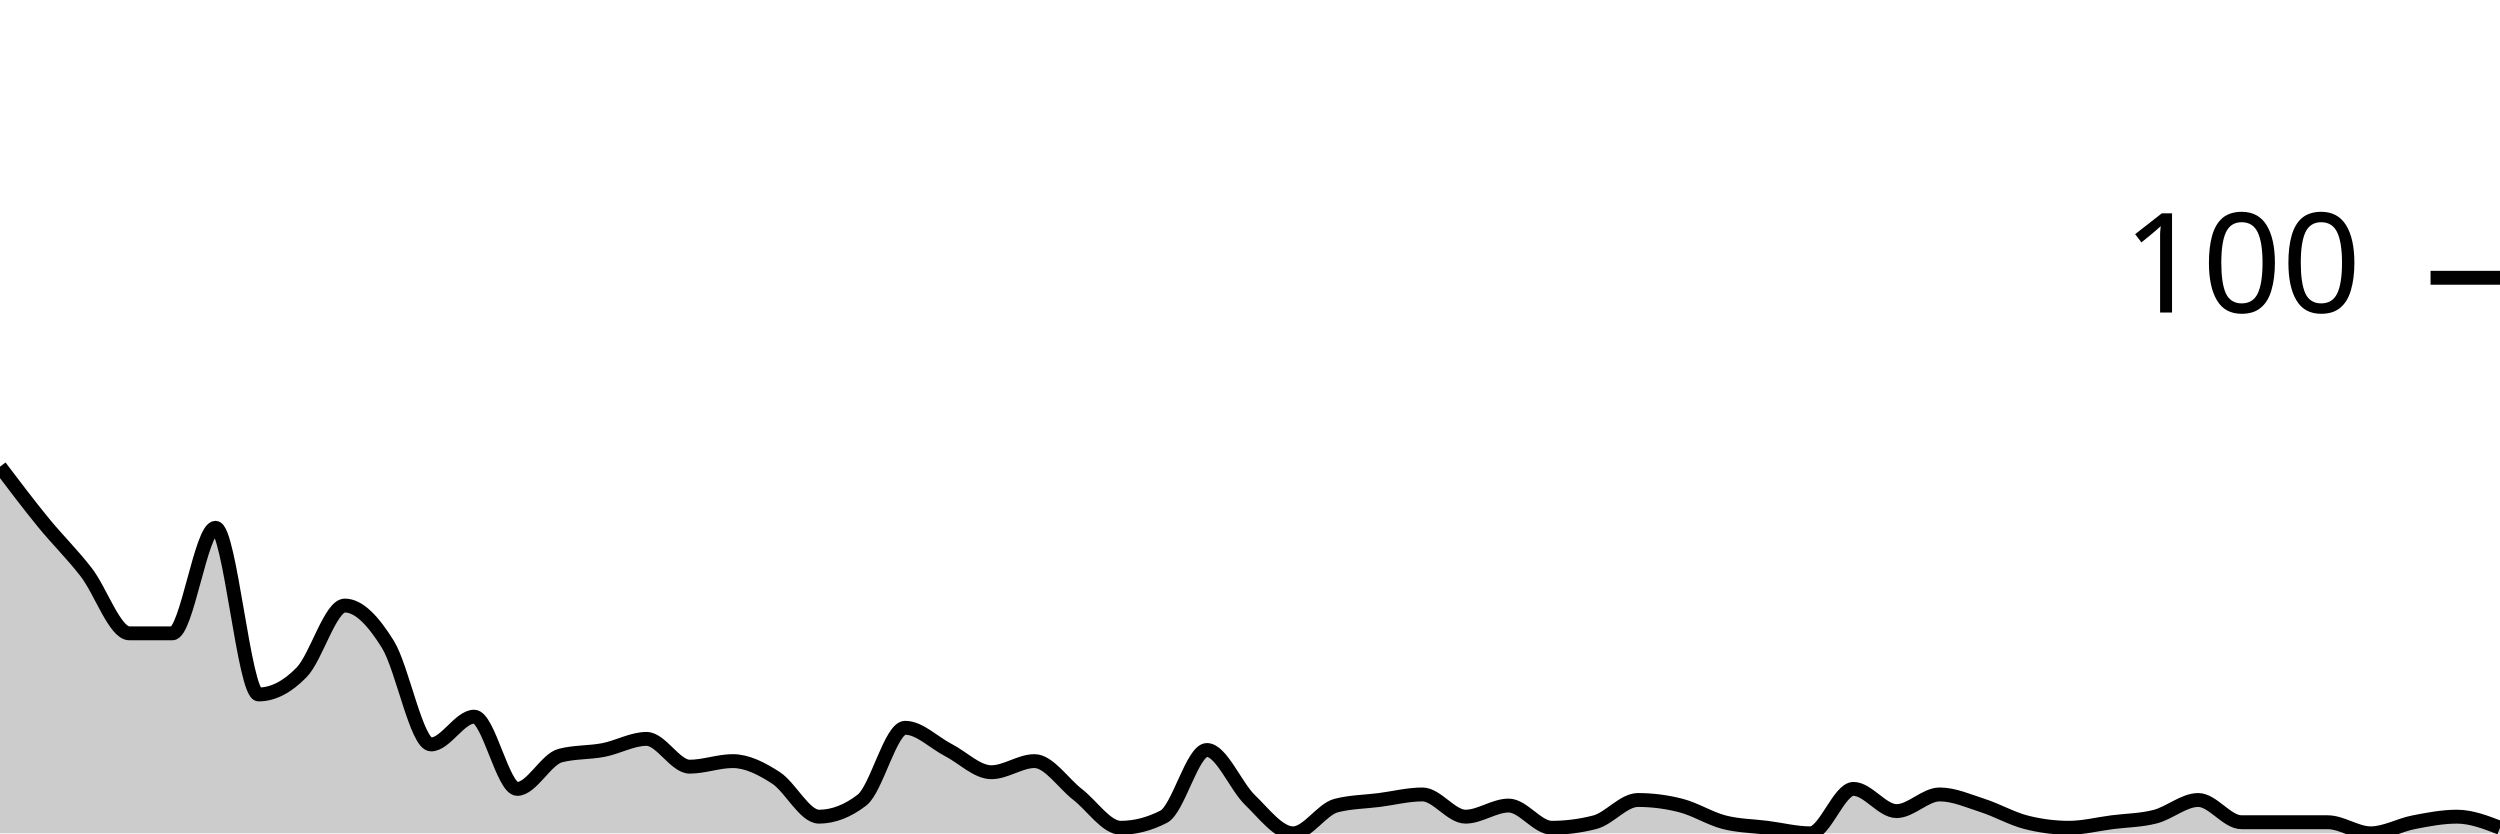
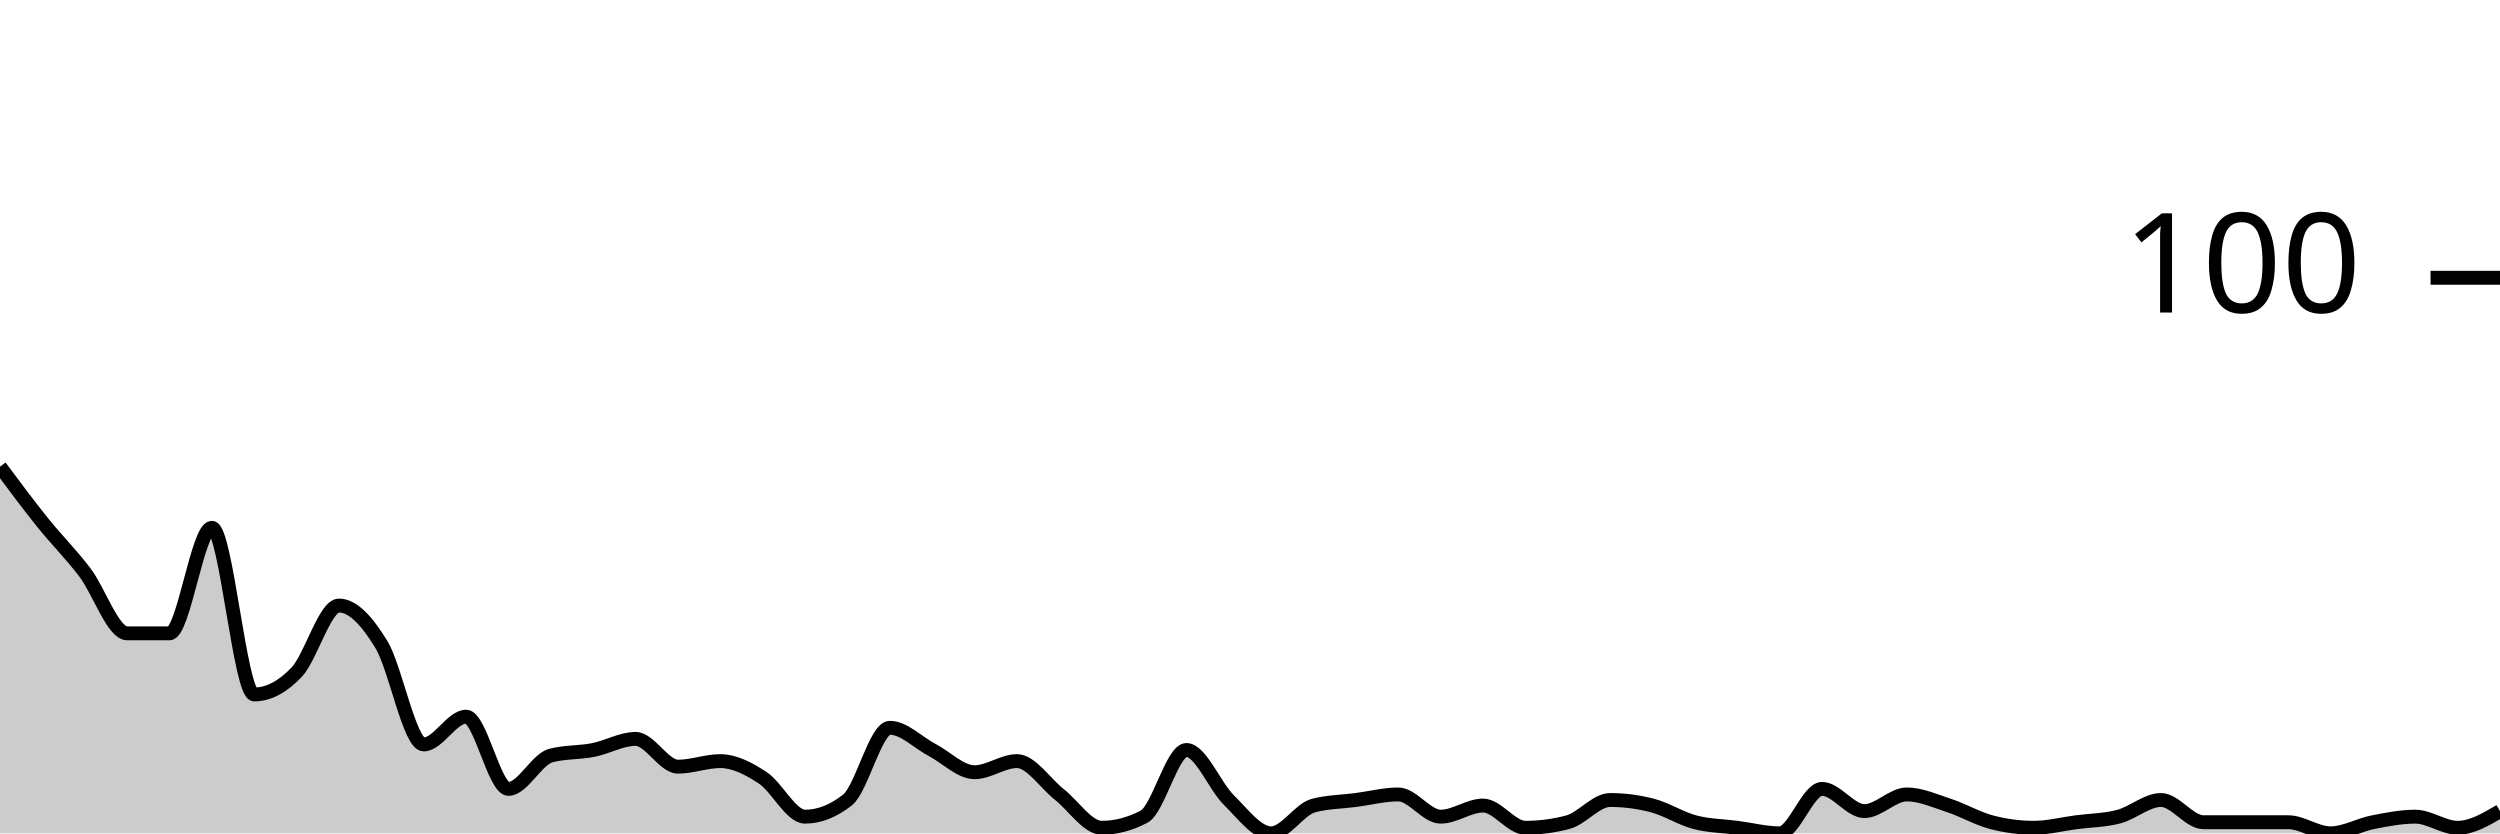
<svg xmlns="http://www.w3.org/2000/svg" viewBox="0 0 180 60">
  <g transform="translate(0,20)">
-     <path class="area" fill="rgba(0, 0, 0, 0.2)" d="M0,13.6C1.034,14.967,2.069,16.333,3.103,17.6C4.138,18.867,5.172,19.867,6.207,21.2C7.241,22.533,8.276,25.6,9.31,25.6C10.345,25.6,11.379,25.6,12.414,25.6C13.448,25.6,14.483,18,15.517,18C16.552,18,17.586,30,18.621,30C19.655,30,20.69,29.467,21.724,28.4C22.759,27.333,23.793,23.6,24.828,23.6C25.862,23.6,26.897,24.733,27.931,26.4C28.966,28.067,30,33.6,31.034,33.6C32.069,33.6,33.103,31.6,34.138,31.6C35.172,31.6,36.207,36.8,37.241,36.8C38.276,36.8,39.31,34.667,40.345,34.4C41.379,34.133,42.414,34.2,43.448,34C44.483,33.8,45.517,33.2,46.552,33.2C47.586,33.2,48.621,35.2,49.655,35.2C50.69,35.2,51.724,34.8,52.759,34.8C53.793,34.8,54.828,35.333,55.862,36C56.897,36.667,57.931,38.8,58.966,38.8C60,38.8,61.034,38.4,62.069,37.6C63.103,36.8,64.138,32.4,65.172,32.4C66.207,32.4,67.241,33.467,68.276,34C69.31,34.533,70.345,35.6,71.379,35.6C72.414,35.6,73.448,34.8,74.483,34.8C75.517,34.8,76.552,36.4,77.586,37.2C78.621,38,79.655,39.6,80.69,39.6C81.724,39.6,82.759,39.333,83.793,38.8C84.828,38.267,85.862,34,86.897,34C87.931,34,88.966,36.6,90,37.6C91.034,38.6,92.069,40,93.103,40C94.138,40,95.172,38.267,96.207,38C97.241,37.733,98.276,37.733,99.31,37.6C100.345,37.467,101.379,37.2,102.414,37.2C103.448,37.2,104.483,38.8,105.517,38.8C106.552,38.8,107.586,38,108.621,38C109.655,38,110.69,39.6,111.724,39.6C112.759,39.6,113.793,39.467,114.828,39.2C115.862,38.933,116.897,37.6,117.931,37.6C118.966,37.6,120,37.733,121.034,38C122.069,38.267,123.103,38.933,124.138,39.2C125.172,39.467,126.207,39.467,127.241,39.6C128.276,39.733,129.31,40,130.345,40C131.379,40,132.414,36.8,133.448,36.8C134.483,36.8,135.517,38.4,136.552,38.4C137.586,38.4,138.621,37.2,139.655,37.2C140.69,37.2,141.724,37.667,142.759,38C143.793,38.333,144.828,38.933,145.862,39.2C146.897,39.467,147.931,39.6,148.966,39.6C150,39.6,151.034,39.333,152.069,39.2C153.103,39.067,154.138,39.067,155.172,38.8C156.207,38.533,157.241,37.6,158.276,37.6C159.31,37.6,160.345,39.2,161.379,39.2C162.414,39.2,163.448,39.2,164.483,39.2C165.517,39.2,166.552,39.2,167.586,39.2C168.621,39.2,169.655,40,170.69,40C171.724,40,172.759,39.4,173.793,39.2C174.828,39,175.862,38.8,176.897,38.8C177.931,38.8,178.966,39.2,180,39.6L180,40C178.966,40,177.931,40,176.897,40C175.862,40,174.828,40,173.793,40C172.759,40,171.724,40,170.69,40C169.655,40,168.621,40,167.586,40C166.552,40,165.517,40,164.483,40C163.448,40,162.414,40,161.379,40C160.345,40,159.31,40,158.276,40C157.241,40,156.207,40,155.172,40C154.138,40,153.103,40,152.069,40C151.034,40,150,40,148.966,40C147.931,40,146.897,40,145.862,40C144.828,40,143.793,40,142.759,40C141.724,40,140.69,40,139.655,40C138.621,40,137.586,40,136.552,40C135.517,40,134.483,40,133.448,40C132.414,40,131.379,40,130.345,40C129.31,40,128.276,40,127.241,40C126.207,40,125.172,40,124.138,40C123.103,40,122.069,40,121.034,40C120,40,118.966,40,117.931,40C116.897,40,115.862,40,114.828,40C113.793,40,112.759,40,111.724,40C110.69,40,109.655,40,108.621,40C107.586,40,106.552,40,105.517,40C104.483,40,103.448,40,102.414,40C101.379,40,100.345,40,99.31,40C98.276,40,97.241,40,96.207,40C95.172,40,94.138,40,93.103,40C92.069,40,91.034,40,90,40C88.966,40,87.931,40,86.897,40C85.862,40,84.828,40,83.793,40C82.759,40,81.724,40,80.69,40C79.655,40,78.621,40,77.586,40C76.552,40,75.517,40,74.483,40C73.448,40,72.414,40,71.379,40C70.345,40,69.31,40,68.276,40C67.241,40,66.207,40,65.172,40C64.138,40,63.103,40,62.069,40C61.034,40,60,40,58.966,40C57.931,40,56.897,40,55.862,40C54.828,40,53.793,40,52.759,40C51.724,40,50.69,40,49.655,40C48.621,40,47.586,40,46.552,40C45.517,40,44.483,40,43.448,40C42.414,40,41.379,40,40.345,40C39.31,40,38.276,40,37.241,40C36.207,40,35.172,40,34.138,40C33.103,40,32.069,40,31.034,40C30,40,28.966,40,27.931,40C26.897,40,25.862,40,24.828,40C23.793,40,22.759,40,21.724,40C20.69,40,19.655,40,18.621,40C17.586,40,16.552,40,15.517,40C14.483,40,13.448,40,12.414,40C11.379,40,10.345,40,9.31,40C8.276,40,7.241,40,6.207,40C5.172,40,4.138,40,3.103,40C2.069,40,1.034,40,0,40Z" />
-     <path class="line" stroke="black" fill="none" d="M0,13.6C1.034,14.967,2.069,16.333,3.103,17.6C4.138,18.867,5.172,19.867,6.207,21.2C7.241,22.533,8.276,25.6,9.31,25.6C10.345,25.6,11.379,25.6,12.414,25.6C13.448,25.6,14.483,18,15.517,18C16.552,18,17.586,30,18.621,30C19.655,30,20.69,29.467,21.724,28.4C22.759,27.333,23.793,23.6,24.828,23.6C25.862,23.6,26.897,24.733,27.931,26.4C28.966,28.067,30,33.6,31.034,33.6C32.069,33.6,33.103,31.6,34.138,31.6C35.172,31.6,36.207,36.8,37.241,36.8C38.276,36.8,39.31,34.667,40.345,34.4C41.379,34.133,42.414,34.2,43.448,34C44.483,33.8,45.517,33.2,46.552,33.2C47.586,33.2,48.621,35.2,49.655,35.2C50.69,35.2,51.724,34.8,52.759,34.8C53.793,34.8,54.828,35.333,55.862,36C56.897,36.667,57.931,38.8,58.966,38.8C60,38.8,61.034,38.4,62.069,37.6C63.103,36.8,64.138,32.4,65.172,32.4C66.207,32.4,67.241,33.467,68.276,34C69.31,34.533,70.345,35.6,71.379,35.6C72.414,35.6,73.448,34.8,74.483,34.8C75.517,34.8,76.552,36.4,77.586,37.2C78.621,38,79.655,39.6,80.69,39.6C81.724,39.6,82.759,39.333,83.793,38.8C84.828,38.267,85.862,34,86.897,34C87.931,34,88.966,36.6,90,37.6C91.034,38.6,92.069,40,93.103,40C94.138,40,95.172,38.267,96.207,38C97.241,37.733,98.276,37.733,99.31,37.6C100.345,37.467,101.379,37.2,102.414,37.2C103.448,37.2,104.483,38.8,105.517,38.8C106.552,38.8,107.586,38,108.621,38C109.655,38,110.69,39.6,111.724,39.6C112.759,39.6,113.793,39.467,114.828,39.2C115.862,38.933,116.897,37.6,117.931,37.6C118.966,37.6,120,37.733,121.034,38C122.069,38.267,123.103,38.933,124.138,39.2C125.172,39.467,126.207,39.467,127.241,39.6C128.276,39.733,129.31,40,130.345,40C131.379,40,132.414,36.8,133.448,36.8C134.483,36.8,135.517,38.4,136.552,38.4C137.586,38.4,138.621,37.2,139.655,37.2C140.69,37.2,141.724,37.667,142.759,38C143.793,38.333,144.828,38.933,145.862,39.2C146.897,39.467,147.931,39.6,148.966,39.6C150,39.6,151.034,39.333,152.069,39.2C153.103,39.067,154.138,39.067,155.172,38.8C156.207,38.533,157.241,37.6,158.276,37.6C159.31,37.6,160.345,39.2,161.379,39.2C162.414,39.2,163.448,39.2,164.483,39.2C165.517,39.2,166.552,39.2,167.586,39.2C168.621,39.2,169.655,40,170.69,40C171.724,40,172.759,39.4,173.793,39.2C174.828,39,175.862,38.8,176.897,38.8C177.931,38.8,178.966,39.2,180,39.6" />
+     <path class="area" fill="rgba(0, 0, 0, 0.2)" d="M0,13.6C1.017,14.967,2.034,16.333,3.051,17.6C4.068,18.867,5.085,19.867,6.102,21.2C7.119,22.533,8.136,25.6,9.153,25.6C10.169,25.6,11.186,25.6,12.203,25.6C13.22,25.6,14.237,18,15.254,18C16.271,18,17.288,30,18.305,30C19.322,30,20.339,29.467,21.356,28.4C22.373,27.333,23.39,23.6,24.407,23.6C25.424,23.6,26.441,24.733,27.458,26.4C28.475,28.067,29.492,33.6,30.508,33.6C31.525,33.6,32.542,31.6,33.559,31.6C34.576,31.6,35.593,36.8,36.61,36.8C37.627,36.8,38.644,34.667,39.661,34.4C40.678,34.133,41.695,34.2,42.712,34C43.729,33.8,44.746,33.2,45.763,33.2C46.78,33.2,47.797,35.2,48.814,35.2C49.831,35.2,50.847,34.8,51.864,34.8C52.881,34.8,53.898,35.333,54.915,36C55.932,36.667,56.949,38.8,57.966,38.8C58.983,38.8,60,38.4,61.017,37.6C62.034,36.8,63.051,32.4,64.068,32.4C65.085,32.4,66.102,33.467,67.119,34C68.136,34.533,69.153,35.6,70.169,35.6C71.186,35.6,72.203,34.8,73.22,34.8C74.237,34.8,75.254,36.4,76.271,37.2C77.288,38,78.305,39.6,79.322,39.6C80.339,39.6,81.356,39.333,82.373,38.8C83.39,38.267,84.407,34,85.424,34C86.441,34,87.458,36.6,88.475,37.6C89.492,38.6,90.508,40,91.525,40C92.542,40,93.559,38.267,94.576,38C95.593,37.733,96.61,37.733,97.627,37.6C98.644,37.467,99.661,37.2,100.678,37.2C101.695,37.2,102.712,38.8,103.729,38.8C104.746,38.8,105.763,38,106.78,38C107.797,38,108.814,39.6,109.831,39.6C110.847,39.6,111.864,39.467,112.881,39.2C113.898,38.933,114.915,37.6,115.932,37.6C116.949,37.6,117.966,37.733,118.983,38C120,38.267,121.017,38.933,122.034,39.2C123.051,39.467,124.068,39.467,125.085,39.6C126.102,39.733,127.119,40,128.136,40C129.153,40,130.169,36.8,131.186,36.8C132.203,36.8,133.22,38.4,134.237,38.4C135.254,38.4,136.271,37.2,137.288,37.2C138.305,37.2,139.322,37.667,140.339,38C141.356,38.333,142.373,38.933,143.39,39.2C144.407,39.467,145.424,39.6,146.441,39.6C147.458,39.6,148.475,39.333,149.492,39.2C150.508,39.067,151.525,39.067,152.542,38.8C153.559,38.533,154.576,37.6,155.593,37.6C156.61,37.6,157.627,39.2,158.644,39.2C159.661,39.2,160.678,39.2,161.695,39.2C162.712,39.2,163.729,39.2,164.746,39.2C165.763,39.2,166.78,40,167.797,40C168.814,40,169.831,39.4,170.847,39.2C171.864,39,172.881,38.8,173.898,38.8C174.915,38.8,175.932,39.6,176.949,39.6C177.966,39.6,178.983,39,180,38.4L180,40C178.983,40,177.966,40,176.949,40C175.932,40,174.915,40,173.898,40C172.881,40,171.864,40,170.847,40C169.831,40,168.814,40,167.797,40C166.78,40,165.763,40,164.746,40C163.729,40,162.712,40,161.695,40C160.678,40,159.661,40,158.644,40C157.627,40,156.61,40,155.593,40C154.576,40,153.559,40,152.542,40C151.525,40,150.508,40,149.492,40C148.475,40,147.458,40,146.441,40C145.424,40,144.407,40,143.39,40C142.373,40,141.356,40,140.339,40C139.322,40,138.305,40,137.288,40C136.271,40,135.254,40,134.237,40C133.22,40,132.203,40,131.186,40C130.169,40,129.153,40,128.136,40C127.119,40,126.102,40,125.085,40C124.068,40,123.051,40,122.034,40C121.017,40,120,40,118.983,40C117.966,40,116.949,40,115.932,40C114.915,40,113.898,40,112.881,40C111.864,40,110.847,40,109.831,40C108.814,40,107.797,40,106.78,40C105.763,40,104.746,40,103.729,40C102.712,40,101.695,40,100.678,40C99.661,40,98.644,40,97.627,40C96.61,40,95.593,40,94.576,40C93.559,40,92.542,40,91.525,40C90.508,40,89.492,40,88.475,40C87.458,40,86.441,40,85.424,40C84.407,40,83.39,40,82.373,40C81.356,40,80.339,40,79.322,40C78.305,40,77.288,40,76.271,40C75.254,40,74.237,40,73.22,40C72.203,40,71.186,40,70.169,40C69.153,40,68.136,40,67.119,40C66.102,40,65.085,40,64.068,40C63.051,40,62.034,40,61.017,40C60,40,58.983,40,57.966,40C56.949,40,55.932,40,54.915,40C53.898,40,52.881,40,51.864,40C50.847,40,49.831,40,48.814,40C47.797,40,46.78,40,45.763,40C44.746,40,43.729,40,42.712,40C41.695,40,40.678,40,39.661,40C38.644,40,37.627,40,36.61,40C35.593,40,34.576,40,33.559,40C32.542,40,31.525,40,30.508,40C29.492,40,28.475,40,27.458,40C26.441,40,25.424,40,24.407,40C23.39,40,22.373,40,21.356,40C20.339,40,19.322,40,18.305,40C17.288,40,16.271,40,15.254,40C14.237,40,13.22,40,12.203,40C11.186,40,10.169,40,9.153,40C8.136,40,7.119,40,6.102,40C5.085,40,4.068,40,3.051,40C2.034,40,1.017,40,0,40Z" />
+     <path class="line" stroke="black" fill="none" d="M0,13.6C1.017,14.967,2.034,16.333,3.051,17.6C4.068,18.867,5.085,19.867,6.102,21.2C7.119,22.533,8.136,25.6,9.153,25.6C10.169,25.6,11.186,25.6,12.203,25.6C13.22,25.6,14.237,18,15.254,18C16.271,18,17.288,30,18.305,30C19.322,30,20.339,29.467,21.356,28.4C22.373,27.333,23.39,23.6,24.407,23.6C25.424,23.6,26.441,24.733,27.458,26.4C28.475,28.067,29.492,33.6,30.508,33.6C31.525,33.6,32.542,31.6,33.559,31.6C34.576,31.6,35.593,36.8,36.61,36.8C37.627,36.8,38.644,34.667,39.661,34.4C40.678,34.133,41.695,34.2,42.712,34C43.729,33.8,44.746,33.2,45.763,33.2C46.78,33.2,47.797,35.2,48.814,35.2C49.831,35.2,50.847,34.8,51.864,34.8C52.881,34.8,53.898,35.333,54.915,36C55.932,36.667,56.949,38.8,57.966,38.8C58.983,38.8,60,38.4,61.017,37.6C62.034,36.8,63.051,32.4,64.068,32.4C65.085,32.4,66.102,33.467,67.119,34C68.136,34.533,69.153,35.6,70.169,35.6C71.186,35.6,72.203,34.8,73.22,34.8C74.237,34.8,75.254,36.4,76.271,37.2C77.288,38,78.305,39.6,79.322,39.6C80.339,39.6,81.356,39.333,82.373,38.8C83.39,38.267,84.407,34,85.424,34C86.441,34,87.458,36.6,88.475,37.6C89.492,38.6,90.508,40,91.525,40C92.542,40,93.559,38.267,94.576,38C95.593,37.733,96.61,37.733,97.627,37.6C98.644,37.467,99.661,37.2,100.678,37.2C101.695,37.2,102.712,38.8,103.729,38.8C104.746,38.8,105.763,38,106.78,38C107.797,38,108.814,39.6,109.831,39.6C110.847,39.6,111.864,39.467,112.881,39.2C113.898,38.933,114.915,37.6,115.932,37.6C116.949,37.6,117.966,37.733,118.983,38C120,38.267,121.017,38.933,122.034,39.2C123.051,39.467,124.068,39.467,125.085,39.6C126.102,39.733,127.119,40,128.136,40C129.153,40,130.169,36.8,131.186,36.8C132.203,36.8,133.22,38.4,134.237,38.4C135.254,38.4,136.271,37.2,137.288,37.2C138.305,37.2,139.322,37.667,140.339,38C141.356,38.333,142.373,38.933,143.39,39.2C144.407,39.467,145.424,39.6,146.441,39.6C147.458,39.6,148.475,39.333,149.492,39.2C150.508,39.067,151.525,39.067,152.542,38.8C153.559,38.533,154.576,37.6,155.593,37.6C156.61,37.6,157.627,39.2,158.644,39.2C159.661,39.2,160.678,39.2,161.695,39.2C162.712,39.2,163.729,39.2,164.746,39.2C165.763,39.2,166.78,40,167.797,40C168.814,40,169.831,39.4,170.847,39.2C171.864,39,172.881,38.8,173.898,38.8C174.915,38.8,175.932,39.6,176.949,39.6C177.966,39.6,178.983,39,180,38.4" />
    <path class="axis-ceiling" stroke-width="1" stroke="black" fill="none" d="M175,0L180,0" />
    <text class="axis-ceiling-label" font-family="sans-serif" text-anchor="end" font-size="10px" x="170" y="2.5">100</text>
  </g>
</svg>
